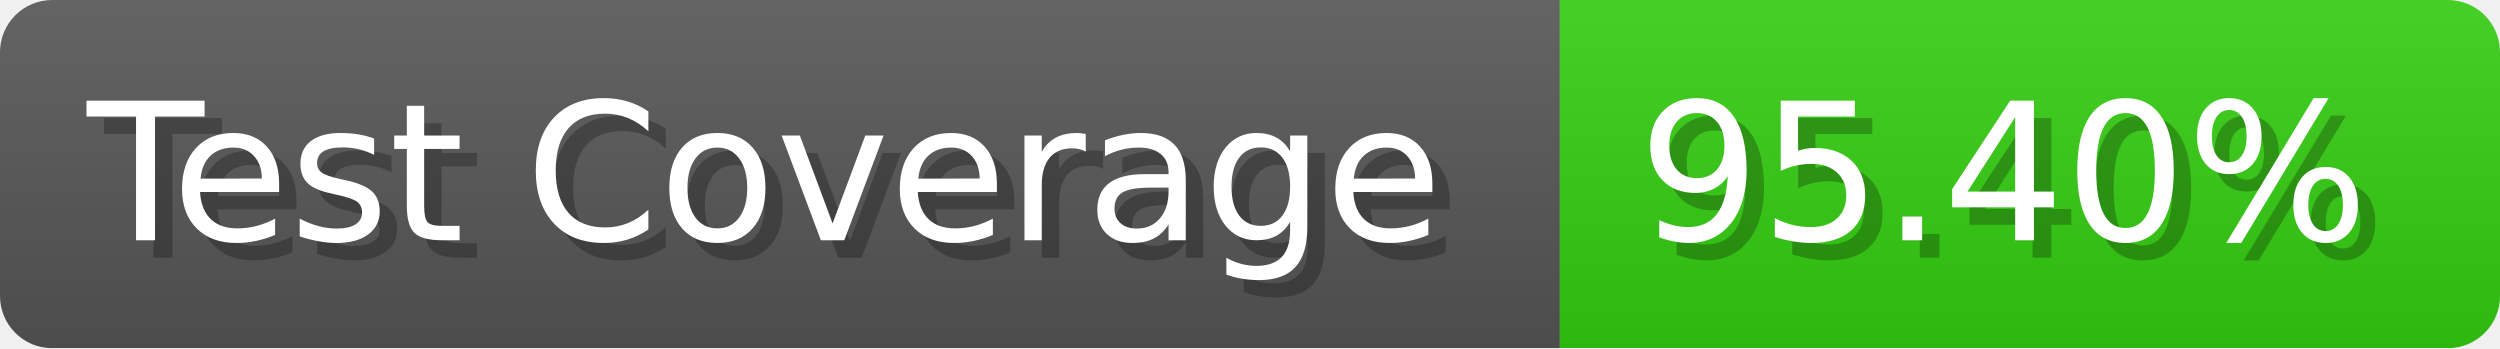
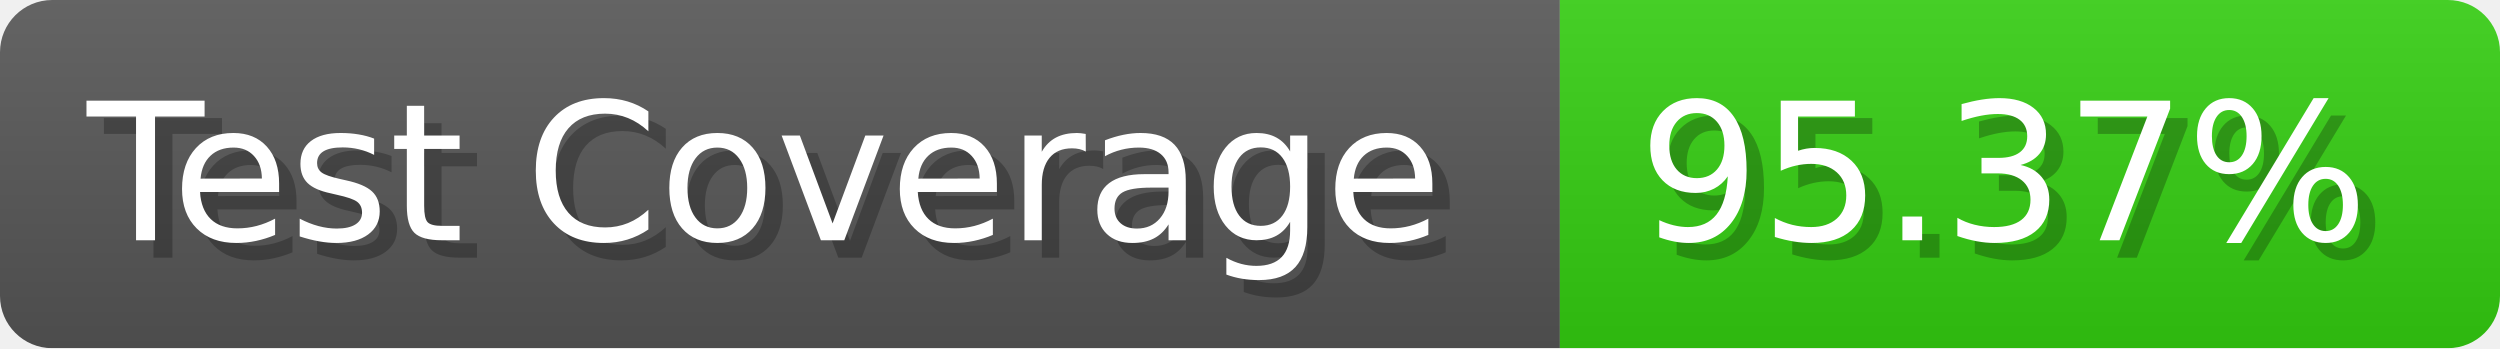
- <svg xmlns="http://www.w3.org/2000/svg" width="143.6" height="20" viewBox="0 0 1436 200" role="img" aria-label="Test Coverage: 95.40%">
+ <svg xmlns="http://www.w3.org/2000/svg" width="143.6" height="20" viewBox="0 0 1436 200" role="img" aria-label="Test Coverage: 95.37%">
  <linearGradient id="a" x2="0" y2="100%">
    <stop offset="0" stop-opacity=".1" stop-color="#EEE" />
    <stop offset="1" stop-opacity=".1" />
  </linearGradient>
  <mask id="m">
    <rect width="1436" height="200" rx="30" fill="#FFF" />
  </mask>
  <g mask="url(#m)">
    <rect width="896" height="200" fill="#555" />
    <rect width="540" height="200" fill="#3C1" x="896" />
    <rect width="1436" height="200" fill="url(#a)" />
  </g>
  <g aria-hidden="true" fill="#fff" text-anchor="start" font-family="Verdana,DejaVu Sans,sans-serif" font-size="110">
    <text x="60" y="148" textLength="796" fill="#000" opacity="0.25">Test Coverage</text>
    <text x="50" y="138" textLength="796">Test Coverage</text>
-     <text x="951" y="148" textLength="440" fill="#000" opacity="0.25">95.40%</text>
-     <text x="941" y="138" textLength="440">95.40%</text>
+     <text x="951" y="148" textLength="440" fill="#000" opacity="0.25">95.37%</text>
+     <text x="941" y="138" textLength="440">95.37%</text>
  </g>
</svg>
